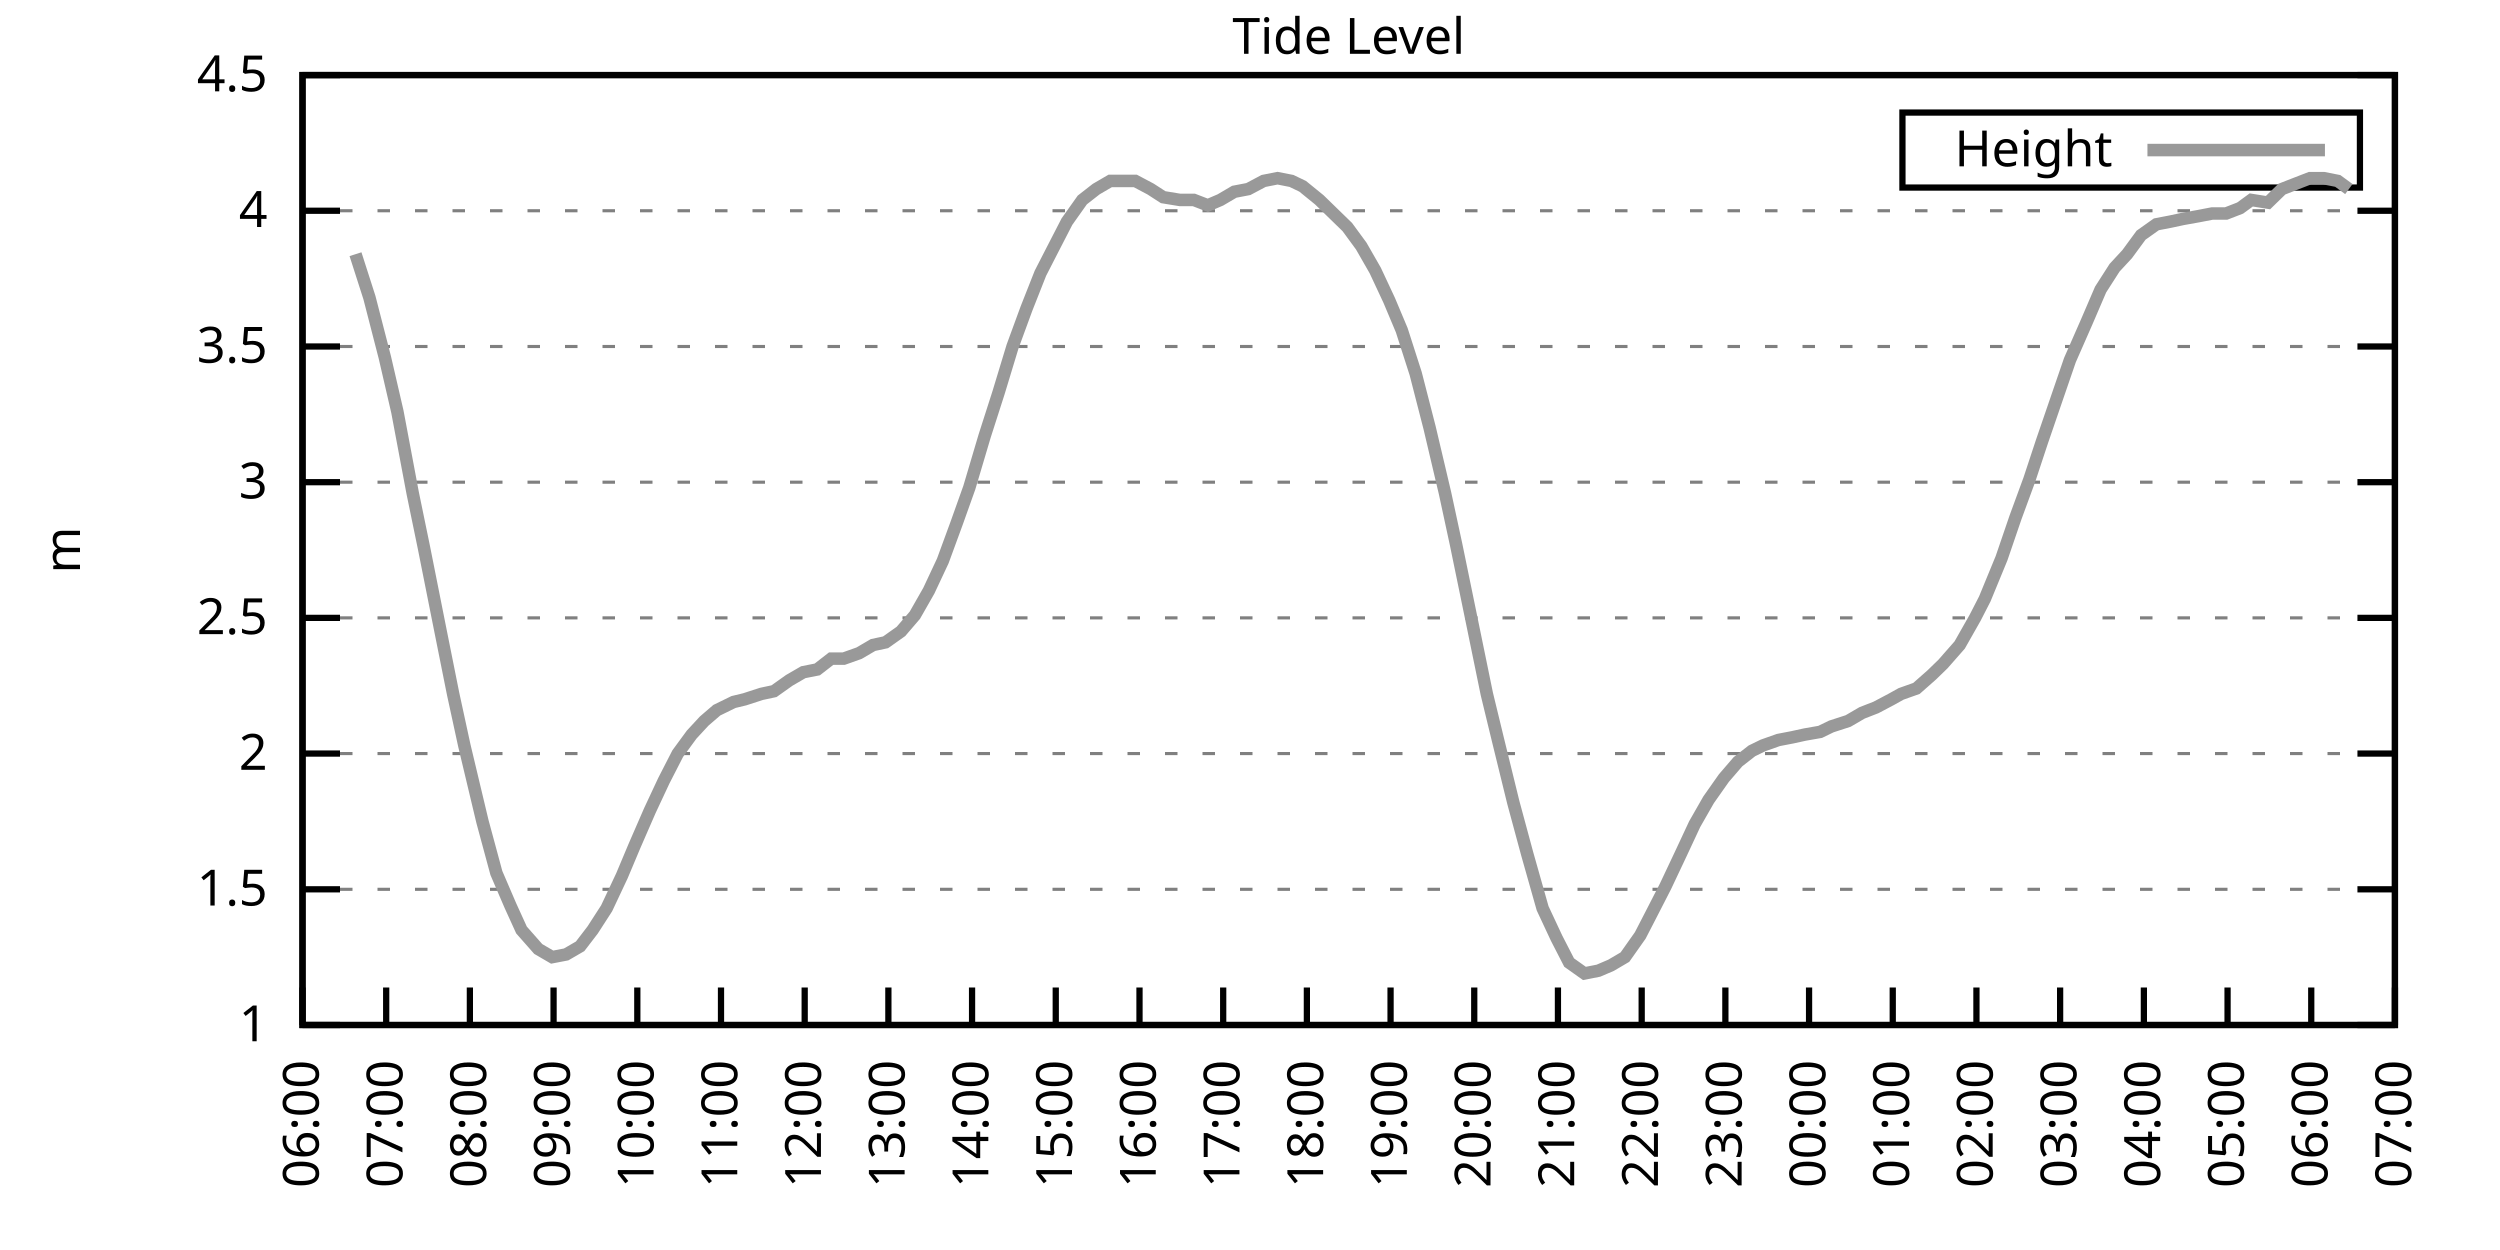
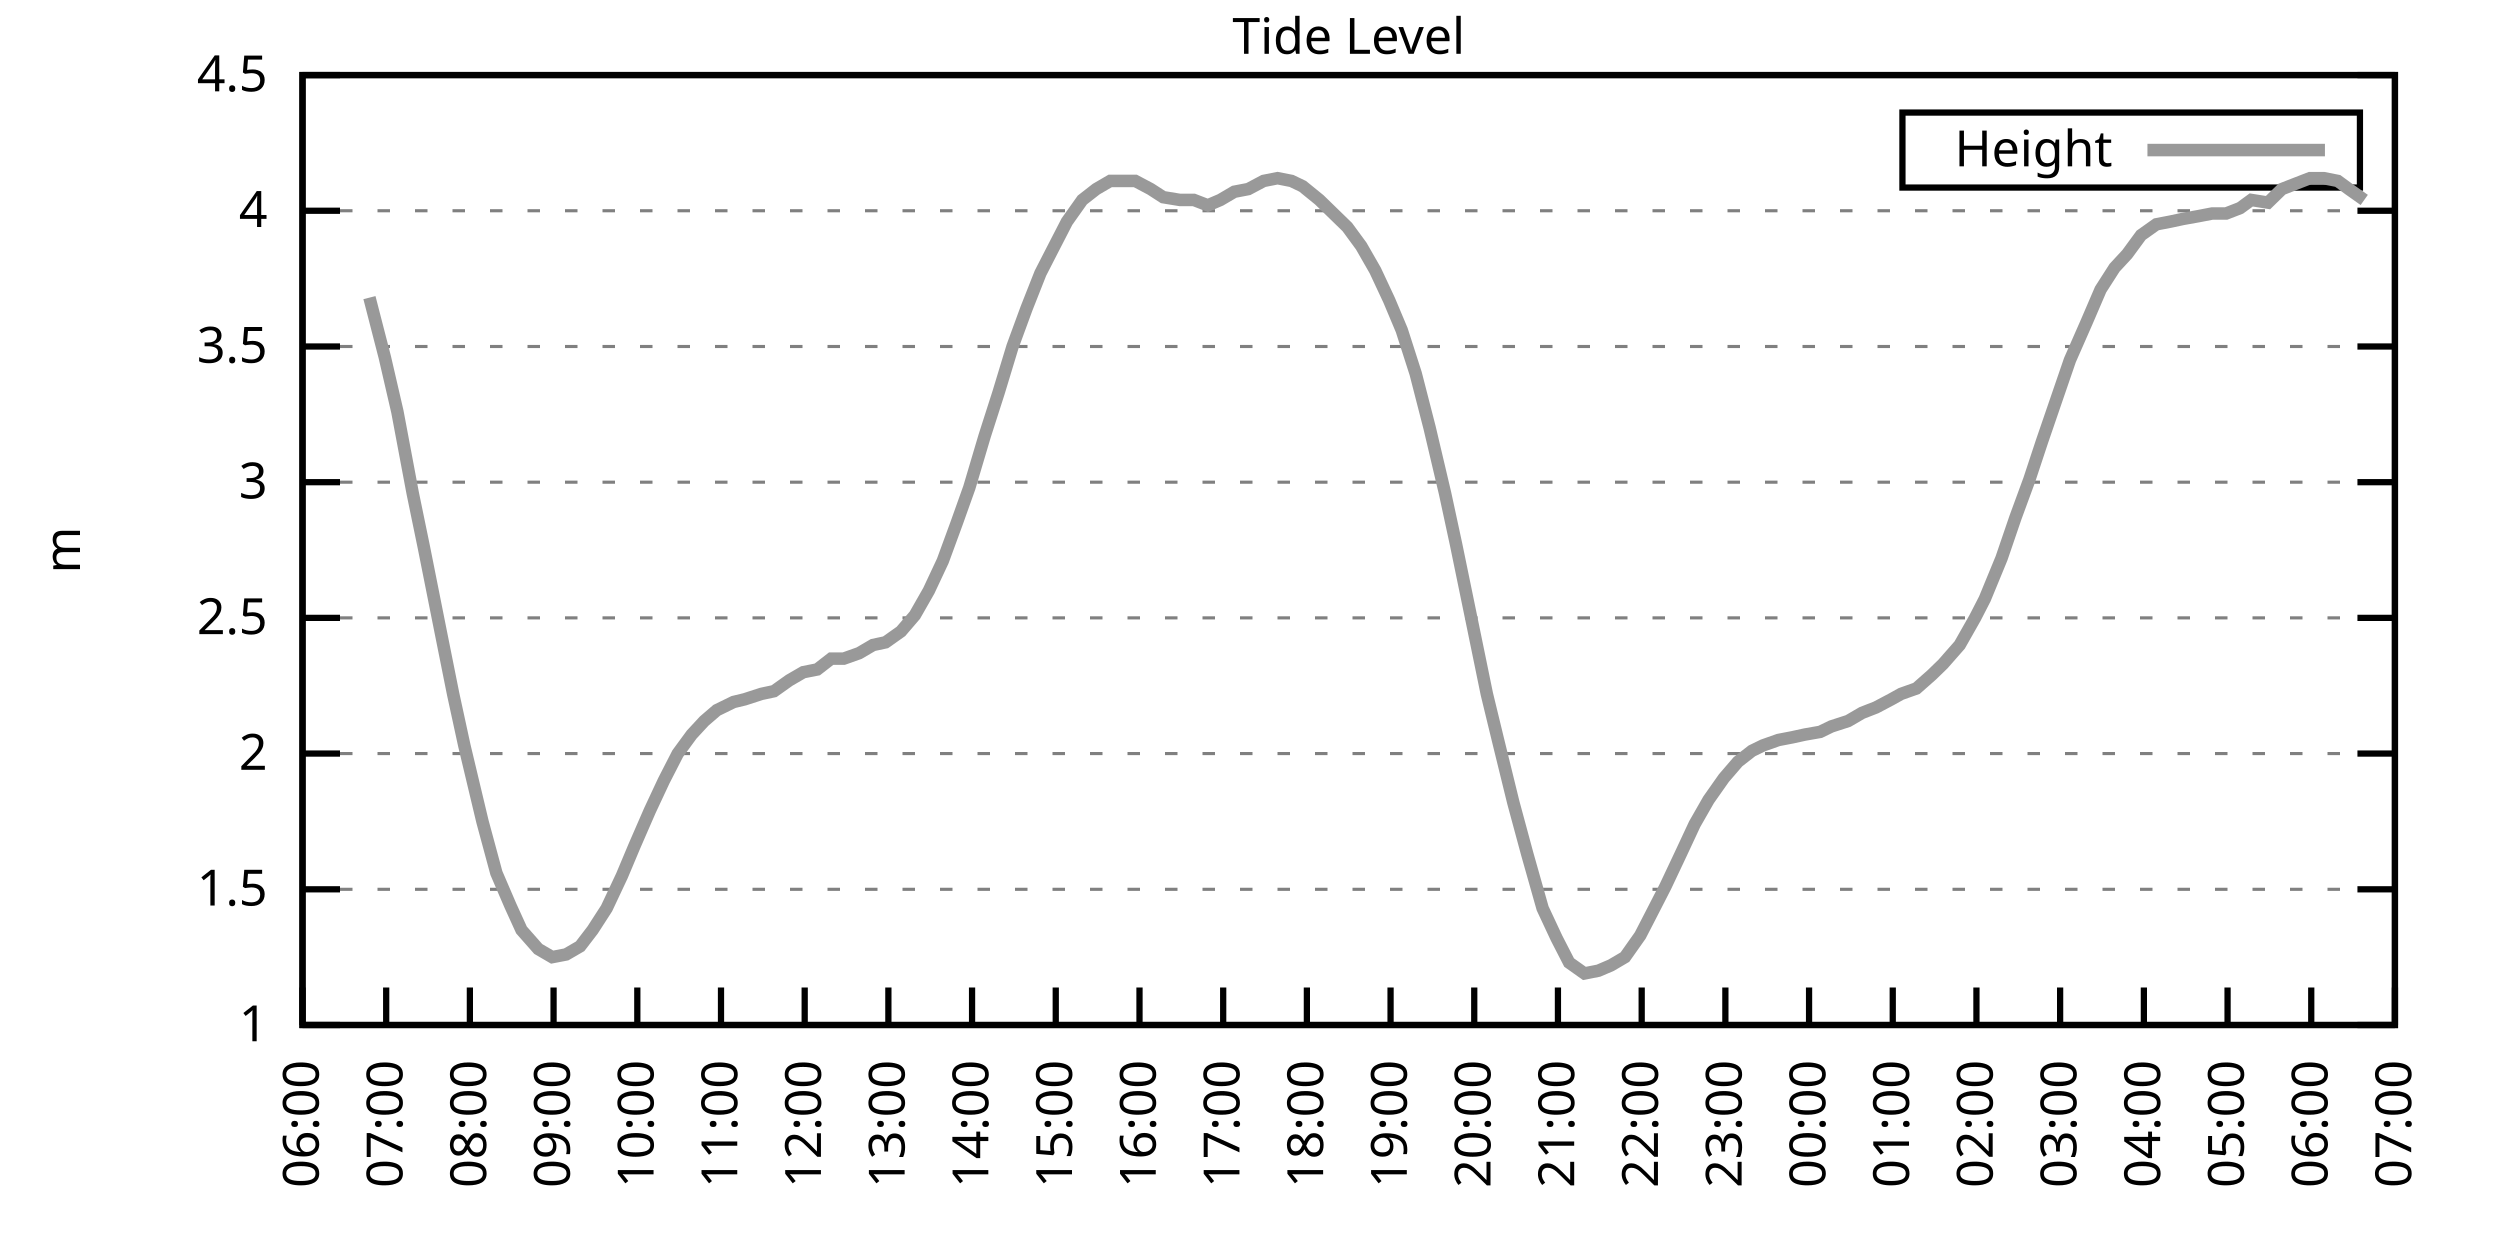
<svg xmlns="http://www.w3.org/2000/svg" xmlns:xlink="http://www.w3.org/1999/xlink" width="400" height="200" viewBox="0 0 400 200">
  <g id="gnuplot_canvas">
    <rect x="0" y="0" width="400" height="200" fill="none" />
    <defs>
      <circle id="gpDot" r="0.5" stroke-width="0.5" stroke="currentColor" />
      <path id="gpPt0" stroke-width="0.333" stroke="currentColor" d="M-1,0 h2 M0,-1 v2" />
      <path id="gpPt1" stroke-width="0.333" stroke="currentColor" d="M-1,-1 L1,1 M1,-1 L-1,1" />
      <path id="gpPt2" stroke-width="0.333" stroke="currentColor" d="M-1,0 L1,0 M0,-1 L0,1 M-1,-1 L1,1 M-1,1 L1,-1" />
      <rect id="gpPt3" stroke-width="0.333" stroke="currentColor" x="-1" y="-1" width="2" height="2" />
      <rect id="gpPt4" stroke-width="0.333" stroke="currentColor" fill="currentColor" x="-1" y="-1" width="2" height="2" />
      <circle id="gpPt5" stroke-width="0.333" stroke="currentColor" cx="0" cy="0" r="1" />
      <use xlink:href="#gpPt5" id="gpPt6" fill="currentColor" stroke="none" />
      <path id="gpPt7" stroke-width="0.333" stroke="currentColor" d="M0,-1.33 L-1.33,0.67 L1.33,0.67 z" />
      <use xlink:href="#gpPt7" id="gpPt8" fill="currentColor" stroke="none" />
      <use xlink:href="#gpPt7" id="gpPt9" stroke="currentColor" transform="rotate(180)" />
      <use xlink:href="#gpPt9" id="gpPt10" fill="currentColor" stroke="none" />
      <use xlink:href="#gpPt3" id="gpPt11" stroke="currentColor" transform="rotate(45)" />
      <use xlink:href="#gpPt11" id="gpPt12" fill="currentColor" stroke="none" />
      <path id="gpPt13" stroke-width="0.333" stroke="currentColor" d="M0,1.330 L1.265,0.411 L0.782,-1.067 L-0.782,-1.076 L-1.265,0.411 z" />
      <use xlink:href="#gpPt13" id="gpPt14" fill="currentColor" stroke="none" />
      <filter id="textbox" filterUnits="objectBoundingBox" x="0" y="0" height="1" width="1">
        <feFlood flood-color="white" flood-opacity="1" result="bgnd" />
        <feComposite in="SourceGraphic" in2="bgnd" operator="atop" />
      </filter>
      <filter id="greybox" filterUnits="objectBoundingBox" x="0" y="0" height="1" width="1">
        <feFlood flood-color="lightgrey" flood-opacity="1" result="grey" />
        <feComposite in="SourceGraphic" in2="grey" operator="atop" />
      </filter>
    </defs>
    <g fill="none" color="white" stroke="currentColor" stroke-width="1.00" stroke-linecap="butt" stroke-linejoin="miter">
</g>
    <g fill="none" color="black" stroke="currentColor" stroke-width="1.00" stroke-linecap="butt" stroke-linejoin="miter">
      <g stroke="none" shape-rendering="crispEdges">
        <polygon fill="rgb(255, 255, 255)" points="48.40,164.00 383.18,164.00 383.18,12.02 48.40,12.02 " />
      </g>
    </g>
    <g fill="none" color="black" stroke="currentColor" stroke-width="1.00" stroke-linecap="butt" stroke-linejoin="miter">
</g>
    <g fill="none" color="black" stroke="black" stroke-width="0.50" stroke-linecap="butt" stroke-linejoin="miter">
</g>
    <g fill="none" color="gray" stroke="currentColor" stroke-width="0.50" stroke-linecap="butt" stroke-linejoin="miter">
      <path stroke="gray" stroke-dasharray="2,4" class="gridline" d="M48.40,164.00 L383.19,164.00  " />
    </g>
    <g fill="none" color="gray" stroke="gray" stroke-width="1.00" stroke-linecap="butt" stroke-linejoin="miter">
</g>
    <g fill="none" color="black" stroke="currentColor" stroke-width="1.00" stroke-linecap="butt" stroke-linejoin="miter">
      <path stroke="black" d="M48.40,164.00 L54.40,164.00 M383.19,164.00 L377.19,164.00  " />
      <g transform="translate(42.80,166.60)" stroke="none" fill="black" font-family="Sans" font-size="8.00" text-anchor="end">
        <text>
          <tspan font-family="Sans"> 1</tspan>
        </text>
      </g>
    </g>
    <g fill="none" color="black" stroke="currentColor" stroke-width="1.00" stroke-linecap="butt" stroke-linejoin="miter">
</g>
    <g fill="none" color="black" stroke="black" stroke-width="0.50" stroke-linecap="butt" stroke-linejoin="miter">
</g>
    <g fill="none" color="gray" stroke="currentColor" stroke-width="0.50" stroke-linecap="butt" stroke-linejoin="miter">
      <path stroke="gray" stroke-dasharray="2,4" class="gridline" d="M48.40,142.29 L383.19,142.29  " />
    </g>
    <g fill="none" color="gray" stroke="gray" stroke-width="1.00" stroke-linecap="butt" stroke-linejoin="miter">
</g>
    <g fill="none" color="black" stroke="currentColor" stroke-width="1.00" stroke-linecap="butt" stroke-linejoin="miter">
      <path stroke="black" d="M48.40,142.29 L54.40,142.29 M383.19,142.29 L377.19,142.29  " />
      <g transform="translate(42.80,144.89)" stroke="none" fill="black" font-family="Sans" font-size="8.00" text-anchor="end">
        <text>
          <tspan font-family="Sans"> 1.5</tspan>
        </text>
      </g>
    </g>
    <g fill="none" color="black" stroke="currentColor" stroke-width="1.00" stroke-linecap="butt" stroke-linejoin="miter">
</g>
    <g fill="none" color="black" stroke="black" stroke-width="0.50" stroke-linecap="butt" stroke-linejoin="miter">
</g>
    <g fill="none" color="gray" stroke="currentColor" stroke-width="0.50" stroke-linecap="butt" stroke-linejoin="miter">
      <path stroke="gray" stroke-dasharray="2,4" class="gridline" d="M48.40,120.57 L383.19,120.57  " />
    </g>
    <g fill="none" color="gray" stroke="gray" stroke-width="1.00" stroke-linecap="butt" stroke-linejoin="miter">
</g>
    <g fill="none" color="black" stroke="currentColor" stroke-width="1.00" stroke-linecap="butt" stroke-linejoin="miter">
      <path stroke="black" d="M48.40,120.57 L54.40,120.57 M383.19,120.57 L377.19,120.57  " />
      <g transform="translate(42.80,123.17)" stroke="none" fill="black" font-family="Sans" font-size="8.00" text-anchor="end">
        <text>
          <tspan font-family="Sans"> 2</tspan>
        </text>
      </g>
    </g>
    <g fill="none" color="black" stroke="currentColor" stroke-width="1.00" stroke-linecap="butt" stroke-linejoin="miter">
</g>
    <g fill="none" color="black" stroke="black" stroke-width="0.50" stroke-linecap="butt" stroke-linejoin="miter">
</g>
    <g fill="none" color="gray" stroke="currentColor" stroke-width="0.50" stroke-linecap="butt" stroke-linejoin="miter">
      <path stroke="gray" stroke-dasharray="2,4" class="gridline" d="M48.40,98.86 L383.19,98.86  " />
    </g>
    <g fill="none" color="gray" stroke="gray" stroke-width="1.00" stroke-linecap="butt" stroke-linejoin="miter">
</g>
    <g fill="none" color="black" stroke="currentColor" stroke-width="1.00" stroke-linecap="butt" stroke-linejoin="miter">
      <path stroke="black" d="M48.40,98.86 L54.40,98.86 M383.19,98.86 L377.19,98.86  " />
      <g transform="translate(42.80,101.46)" stroke="none" fill="black" font-family="Sans" font-size="8.00" text-anchor="end">
        <text>
          <tspan font-family="Sans"> 2.5</tspan>
        </text>
      </g>
    </g>
    <g fill="none" color="black" stroke="currentColor" stroke-width="1.00" stroke-linecap="butt" stroke-linejoin="miter">
</g>
    <g fill="none" color="black" stroke="black" stroke-width="0.50" stroke-linecap="butt" stroke-linejoin="miter">
</g>
    <g fill="none" color="gray" stroke="currentColor" stroke-width="0.50" stroke-linecap="butt" stroke-linejoin="miter">
      <path stroke="gray" stroke-dasharray="2,4" class="gridline" d="M48.40,77.15 L383.19,77.15  " />
    </g>
    <g fill="none" color="gray" stroke="gray" stroke-width="1.00" stroke-linecap="butt" stroke-linejoin="miter">
</g>
    <g fill="none" color="black" stroke="currentColor" stroke-width="1.00" stroke-linecap="butt" stroke-linejoin="miter">
      <path stroke="black" d="M48.40,77.15 L54.40,77.15 M383.19,77.15 L377.19,77.15  " />
      <g transform="translate(42.80,79.75)" stroke="none" fill="black" font-family="Sans" font-size="8.00" text-anchor="end">
        <text>
          <tspan font-family="Sans"> 3</tspan>
        </text>
      </g>
    </g>
    <g fill="none" color="black" stroke="currentColor" stroke-width="1.00" stroke-linecap="butt" stroke-linejoin="miter">
</g>
    <g fill="none" color="black" stroke="black" stroke-width="0.50" stroke-linecap="butt" stroke-linejoin="miter">
</g>
    <g fill="none" color="gray" stroke="currentColor" stroke-width="0.50" stroke-linecap="butt" stroke-linejoin="miter">
      <path stroke="gray" stroke-dasharray="2,4" class="gridline" d="M48.40,55.44 L383.19,55.44  " />
    </g>
    <g fill="none" color="gray" stroke="gray" stroke-width="1.00" stroke-linecap="butt" stroke-linejoin="miter">
</g>
    <g fill="none" color="black" stroke="currentColor" stroke-width="1.00" stroke-linecap="butt" stroke-linejoin="miter">
      <path stroke="black" d="M48.40,55.44 L54.40,55.44 M383.19,55.44 L377.19,55.44  " />
      <g transform="translate(42.80,58.04)" stroke="none" fill="black" font-family="Sans" font-size="8.00" text-anchor="end">
        <text>
          <tspan font-family="Sans"> 3.5</tspan>
        </text>
      </g>
    </g>
    <g fill="none" color="black" stroke="currentColor" stroke-width="1.00" stroke-linecap="butt" stroke-linejoin="miter">
</g>
    <g fill="none" color="black" stroke="black" stroke-width="0.50" stroke-linecap="butt" stroke-linejoin="miter">
</g>
    <g fill="none" color="gray" stroke="currentColor" stroke-width="0.50" stroke-linecap="butt" stroke-linejoin="miter">
      <path stroke="gray" stroke-dasharray="2,4" class="gridline" d="M48.40,33.72 L383.19,33.72  " />
    </g>
    <g fill="none" color="gray" stroke="gray" stroke-width="1.00" stroke-linecap="butt" stroke-linejoin="miter">
</g>
    <g fill="none" color="black" stroke="currentColor" stroke-width="1.00" stroke-linecap="butt" stroke-linejoin="miter">
      <path stroke="black" d="M48.40,33.72 L54.40,33.72 M383.19,33.72 L377.19,33.72  " />
      <g transform="translate(42.80,36.32)" stroke="none" fill="black" font-family="Sans" font-size="8.00" text-anchor="end">
        <text>
          <tspan font-family="Sans"> 4</tspan>
        </text>
      </g>
    </g>
    <g fill="none" color="black" stroke="currentColor" stroke-width="1.00" stroke-linecap="butt" stroke-linejoin="miter">
</g>
    <g fill="none" color="black" stroke="black" stroke-width="0.50" stroke-linecap="butt" stroke-linejoin="miter">
</g>
    <g fill="none" color="gray" stroke="currentColor" stroke-width="0.50" stroke-linecap="butt" stroke-linejoin="miter">
      <path stroke="gray" stroke-dasharray="2,4" class="gridline" d="M48.40,12.01 L383.19,12.01  " />
    </g>
    <g fill="none" color="gray" stroke="gray" stroke-width="1.00" stroke-linecap="butt" stroke-linejoin="miter">
</g>
    <g fill="none" color="black" stroke="currentColor" stroke-width="1.00" stroke-linecap="butt" stroke-linejoin="miter">
      <path stroke="black" d="M48.40,12.01 L54.40,12.01 M383.19,12.01 L377.19,12.01  " />
      <g transform="translate(42.80,14.61)" stroke="none" fill="black" font-family="Sans" font-size="8.00" text-anchor="end">
        <text>
          <tspan font-family="Sans"> 4.5</tspan>
        </text>
      </g>
    </g>
    <g fill="none" color="black" stroke="currentColor" stroke-width="1.00" stroke-linecap="butt" stroke-linejoin="miter">
      <path stroke="black" d="M48.40,164.00 L48.40,158.00  " />
      <g transform="translate(51.00,169.60) rotate(270.00)" stroke="none" fill="black" font-family="Sans" font-size="8.00" text-anchor="end">
        <text>
          <tspan font-family="Sans">06:00</tspan>
        </text>
      </g>
    </g>
    <g fill="none" color="black" stroke="currentColor" stroke-width="1.00" stroke-linecap="butt" stroke-linejoin="miter">
      <path stroke="black" d="M61.79,164.00 L61.79,158.00  " />
      <g transform="translate(64.39,169.60) rotate(270.00)" stroke="none" fill="black" font-family="Sans" font-size="8.00" text-anchor="end">
        <text>
          <tspan font-family="Sans">07:00</tspan>
        </text>
      </g>
    </g>
    <g fill="none" color="black" stroke="currentColor" stroke-width="1.00" stroke-linecap="butt" stroke-linejoin="miter">
      <path stroke="black" d="M75.18,164.00 L75.18,158.00  " />
      <g transform="translate(77.78,169.60) rotate(270.00)" stroke="none" fill="black" font-family="Sans" font-size="8.00" text-anchor="end">
        <text>
          <tspan font-family="Sans">08:00</tspan>
        </text>
      </g>
    </g>
    <g fill="none" color="black" stroke="currentColor" stroke-width="1.00" stroke-linecap="butt" stroke-linejoin="miter">
      <path stroke="black" d="M88.57,164.00 L88.57,158.00  " />
      <g transform="translate(91.17,169.60) rotate(270.00)" stroke="none" fill="black" font-family="Sans" font-size="8.00" text-anchor="end">
        <text>
          <tspan font-family="Sans">09:00</tspan>
        </text>
      </g>
    </g>
    <g fill="none" color="black" stroke="currentColor" stroke-width="1.00" stroke-linecap="butt" stroke-linejoin="miter">
      <path stroke="black" d="M101.97,164.00 L101.97,158.00  " />
      <g transform="translate(104.57,169.60) rotate(270.00)" stroke="none" fill="black" font-family="Sans" font-size="8.00" text-anchor="end">
        <text>
          <tspan font-family="Sans">10:00</tspan>
        </text>
      </g>
    </g>
    <g fill="none" color="black" stroke="currentColor" stroke-width="1.00" stroke-linecap="butt" stroke-linejoin="miter">
      <path stroke="black" d="M115.36,164.00 L115.36,158.00  " />
      <g transform="translate(117.96,169.60) rotate(270.00)" stroke="none" fill="black" font-family="Sans" font-size="8.00" text-anchor="end">
        <text>
          <tspan font-family="Sans">11:00</tspan>
        </text>
      </g>
    </g>
    <g fill="none" color="black" stroke="currentColor" stroke-width="1.00" stroke-linecap="butt" stroke-linejoin="miter">
      <path stroke="black" d="M128.75,164.00 L128.75,158.00  " />
      <g transform="translate(131.35,169.60) rotate(270.00)" stroke="none" fill="black" font-family="Sans" font-size="8.00" text-anchor="end">
        <text>
          <tspan font-family="Sans">12:00</tspan>
        </text>
      </g>
    </g>
    <g fill="none" color="black" stroke="currentColor" stroke-width="1.00" stroke-linecap="butt" stroke-linejoin="miter">
      <path stroke="black" d="M142.14,164.00 L142.14,158.00  " />
      <g transform="translate(144.74,169.60) rotate(270.00)" stroke="none" fill="black" font-family="Sans" font-size="8.00" text-anchor="end">
        <text>
          <tspan font-family="Sans">13:00</tspan>
        </text>
      </g>
    </g>
    <g fill="none" color="black" stroke="currentColor" stroke-width="1.00" stroke-linecap="butt" stroke-linejoin="miter">
      <path stroke="black" d="M155.53,164.00 L155.53,158.00  " />
      <g transform="translate(158.13,169.60) rotate(270.00)" stroke="none" fill="black" font-family="Sans" font-size="8.00" text-anchor="end">
        <text>
          <tspan font-family="Sans">14:00</tspan>
        </text>
      </g>
    </g>
    <g fill="none" color="black" stroke="currentColor" stroke-width="1.00" stroke-linecap="butt" stroke-linejoin="miter">
      <path stroke="black" d="M168.92,164.00 L168.92,158.00  " />
      <g transform="translate(171.52,169.60) rotate(270.00)" stroke="none" fill="black" font-family="Sans" font-size="8.00" text-anchor="end">
        <text>
          <tspan font-family="Sans">15:00</tspan>
        </text>
      </g>
    </g>
    <g fill="none" color="black" stroke="currentColor" stroke-width="1.00" stroke-linecap="butt" stroke-linejoin="miter">
      <path stroke="black" d="M182.32,164.00 L182.32,158.00  " />
      <g transform="translate(184.92,169.60) rotate(270.00)" stroke="none" fill="black" font-family="Sans" font-size="8.00" text-anchor="end">
        <text>
          <tspan font-family="Sans">16:00</tspan>
        </text>
      </g>
    </g>
    <g fill="none" color="black" stroke="currentColor" stroke-width="1.00" stroke-linecap="butt" stroke-linejoin="miter">
      <path stroke="black" d="M195.71,164.00 L195.71,158.00  " />
      <g transform="translate(198.31,169.60) rotate(270.00)" stroke="none" fill="black" font-family="Sans" font-size="8.00" text-anchor="end">
        <text>
          <tspan font-family="Sans">17:00</tspan>
        </text>
      </g>
    </g>
    <g fill="none" color="black" stroke="currentColor" stroke-width="1.00" stroke-linecap="butt" stroke-linejoin="miter">
      <path stroke="black" d="M209.10,164.00 L209.10,158.00  " />
      <g transform="translate(211.70,169.60) rotate(270.00)" stroke="none" fill="black" font-family="Sans" font-size="8.00" text-anchor="end">
        <text>
          <tspan font-family="Sans">18:00</tspan>
        </text>
      </g>
    </g>
    <g fill="none" color="black" stroke="currentColor" stroke-width="1.00" stroke-linecap="butt" stroke-linejoin="miter">
      <path stroke="black" d="M222.49,164.00 L222.49,158.00  " />
      <g transform="translate(225.09,169.60) rotate(270.00)" stroke="none" fill="black" font-family="Sans" font-size="8.00" text-anchor="end">
        <text>
          <tspan font-family="Sans">19:00</tspan>
        </text>
      </g>
    </g>
    <g fill="none" color="black" stroke="currentColor" stroke-width="1.00" stroke-linecap="butt" stroke-linejoin="miter">
      <path stroke="black" d="M235.88,164.00 L235.88,158.00  " />
      <g transform="translate(238.48,169.60) rotate(270.00)" stroke="none" fill="black" font-family="Sans" font-size="8.00" text-anchor="end">
        <text>
          <tspan font-family="Sans">20:00</tspan>
        </text>
      </g>
    </g>
    <g fill="none" color="black" stroke="currentColor" stroke-width="1.00" stroke-linecap="butt" stroke-linejoin="miter">
      <path stroke="black" d="M249.27,164.00 L249.27,158.00  " />
      <g transform="translate(251.87,169.60) rotate(270.00)" stroke="none" fill="black" font-family="Sans" font-size="8.00" text-anchor="end">
        <text>
          <tspan font-family="Sans">21:00</tspan>
        </text>
      </g>
    </g>
    <g fill="none" color="black" stroke="currentColor" stroke-width="1.00" stroke-linecap="butt" stroke-linejoin="miter">
      <path stroke="black" d="M262.67,164.00 L262.67,158.00  " />
      <g transform="translate(265.27,169.60) rotate(270.00)" stroke="none" fill="black" font-family="Sans" font-size="8.00" text-anchor="end">
        <text>
          <tspan font-family="Sans">22:00</tspan>
        </text>
      </g>
    </g>
    <g fill="none" color="black" stroke="currentColor" stroke-width="1.00" stroke-linecap="butt" stroke-linejoin="miter">
      <path stroke="black" d="M276.06,164.00 L276.06,158.00  " />
      <g transform="translate(278.66,169.60) rotate(270.00)" stroke="none" fill="black" font-family="Sans" font-size="8.00" text-anchor="end">
        <text>
          <tspan font-family="Sans">23:00</tspan>
        </text>
      </g>
    </g>
    <g fill="none" color="black" stroke="currentColor" stroke-width="1.00" stroke-linecap="butt" stroke-linejoin="miter">
      <path stroke="black" d="M289.45,164.00 L289.45,158.00  " />
      <g transform="translate(292.05,169.60) rotate(270.00)" stroke="none" fill="black" font-family="Sans" font-size="8.00" text-anchor="end">
        <text>
          <tspan font-family="Sans">00:00</tspan>
        </text>
      </g>
    </g>
    <g fill="none" color="black" stroke="currentColor" stroke-width="1.00" stroke-linecap="butt" stroke-linejoin="miter">
      <path stroke="black" d="M302.84,164.00 L302.84,158.00  " />
      <g transform="translate(305.44,169.60) rotate(270.00)" stroke="none" fill="black" font-family="Sans" font-size="8.00" text-anchor="end">
        <text>
          <tspan font-family="Sans">01:00</tspan>
        </text>
      </g>
    </g>
    <g fill="none" color="black" stroke="currentColor" stroke-width="1.00" stroke-linecap="butt" stroke-linejoin="miter">
      <path stroke="black" d="M316.23,164.00 L316.23,158.00  " />
      <g transform="translate(318.83,169.60) rotate(270.00)" stroke="none" fill="black" font-family="Sans" font-size="8.00" text-anchor="end">
        <text>
          <tspan font-family="Sans">02:00</tspan>
        </text>
      </g>
    </g>
    <g fill="none" color="black" stroke="currentColor" stroke-width="1.00" stroke-linecap="butt" stroke-linejoin="miter">
      <path stroke="black" d="M329.62,164.00 L329.62,158.00  " />
      <g transform="translate(332.22,169.60) rotate(270.00)" stroke="none" fill="black" font-family="Sans" font-size="8.00" text-anchor="end">
        <text>
          <tspan font-family="Sans">03:00</tspan>
        </text>
      </g>
    </g>
    <g fill="none" color="black" stroke="currentColor" stroke-width="1.00" stroke-linecap="butt" stroke-linejoin="miter">
      <path stroke="black" d="M343.02,164.00 L343.02,158.00  " />
      <g transform="translate(345.62,169.60) rotate(270.00)" stroke="none" fill="black" font-family="Sans" font-size="8.00" text-anchor="end">
        <text>
          <tspan font-family="Sans">04:00</tspan>
        </text>
      </g>
    </g>
    <g fill="none" color="black" stroke="currentColor" stroke-width="1.00" stroke-linecap="butt" stroke-linejoin="miter">
      <path stroke="black" d="M356.41,164.00 L356.41,158.00  " />
      <g transform="translate(359.01,169.60) rotate(270.00)" stroke="none" fill="black" font-family="Sans" font-size="8.00" text-anchor="end">
        <text>
          <tspan font-family="Sans">05:00</tspan>
        </text>
      </g>
    </g>
    <g fill="none" color="black" stroke="currentColor" stroke-width="1.00" stroke-linecap="butt" stroke-linejoin="miter">
      <path stroke="black" d="M369.80,164.00 L369.80,158.00  " />
      <g transform="translate(372.40,169.60) rotate(270.00)" stroke="none" fill="black" font-family="Sans" font-size="8.00" text-anchor="end">
        <text>
          <tspan font-family="Sans">06:00</tspan>
        </text>
      </g>
    </g>
    <g fill="none" color="black" stroke="currentColor" stroke-width="1.00" stroke-linecap="butt" stroke-linejoin="miter">
      <path stroke="black" d="M383.19,164.00 L383.19,158.00  " />
      <g transform="translate(385.79,169.60) rotate(270.00)" stroke="none" fill="black" font-family="Sans" font-size="8.00" text-anchor="end">
        <text>
          <tspan font-family="Sans">07:00</tspan>
        </text>
      </g>
    </g>
    <g fill="none" color="black" stroke="currentColor" stroke-width="1.00" stroke-linecap="butt" stroke-linejoin="miter">
</g>
    <g fill="none" color="black" stroke="currentColor" stroke-width="1.00" stroke-linecap="butt" stroke-linejoin="miter">
      <path stroke="black" d="M48.40,12.01 L48.40,164.00 L383.19,164.00 L383.19,12.01 L48.40,12.01 Z  " />
    </g>
    <g fill="none" color="black" stroke="currentColor" stroke-width="1.00" stroke-linecap="butt" stroke-linejoin="miter">
</g>
    <g fill="none" color="black" stroke="currentColor" stroke-width="1.00" stroke-linecap="butt" stroke-linejoin="miter">
      <path stroke="black" d="M304.39,30.01 L304.39,18.01 L377.59,18.01 L377.59,30.01 L304.39,30.01 Z  " />
    </g>
    <g id="Tide_level_plot_1">
      <g fill="none" color="white" stroke="black" stroke-width="2.00" stroke-linecap="butt" stroke-linejoin="miter">
</g>
      <g fill="none" color="black" stroke="currentColor" stroke-width="2.00" stroke-linecap="butt" stroke-linejoin="miter">
        <g transform="translate(337.99,26.61)" stroke="none" fill="black" font-family="Sans" font-size="8.00" text-anchor="end">
          <text>
            <tspan font-family="Sans">Height</tspan>
          </text>
        </g>
      </g>
      <g fill="none" color="black" stroke="currentColor" stroke-width="2.00" stroke-linecap="butt" stroke-linejoin="miter">
-         <path stroke="rgb(153, 153, 153)" d="M343.59,24.01 L371.99,24.01 M56.88,40.67 L59.11,47.62 L61.57,57.17 L63.58,65.86 L66.03,78.89 L67.82,87.57   L70.50,101.03 L72.50,111.02 L74.29,119.27 L77.19,131.43 L79.42,139.68 L81.66,144.89 L83.44,148.80 L86.12,151.84   L88.35,153.14 L90.58,152.71 L92.82,151.41 L94.82,148.80 L97.06,145.33 L99.51,140.12 L101.52,135.34 L103.98,129.69   L106.21,124.92 L108.44,120.57 L110.67,117.53 L112.68,115.36 L114.69,113.63 L117.37,112.32 L119.15,111.89 L121.83,111.02   L123.84,110.59 L126.29,108.85 L128.53,107.55 L130.76,107.11 L132.99,105.38 L135.00,105.38 L137.45,104.51 L139.69,103.20   L141.69,102.77 L144.15,101.03 L146.38,98.43 L148.61,94.52 L150.85,89.74 L153.08,83.66 L155.09,78.02 L157.54,69.77   L159.77,62.82 L162.01,55.44 L164.24,49.36 L166.47,43.71 L168.25,40.24 L170.71,35.46 L173.17,31.99 L175.40,30.25   L177.63,28.95 L179.86,28.95 L181.65,28.95 L184.10,30.25 L186.11,31.55 L188.79,31.99 L191.02,31.99 L193.25,32.85   L195.26,31.99 L197.49,30.68 L199.73,30.25 L202.18,28.95 L204.41,28.51 L206.64,28.95 L208.43,29.81 L211.11,31.99   L213.34,34.16 L215.57,36.33 L217.80,39.37 L220.04,43.28 L222.27,48.05 L224.28,52.83 L226.51,59.78 L228.74,68.46   L231.20,78.89 L232.98,87.14 L235.66,100.16 L237.89,111.02 L239.68,118.40 L242.13,128.39 L244.36,136.64 L246.82,145.33   L249.05,150.10 L251.06,154.01 L253.51,155.75 L255.75,155.31 L257.76,154.45 L259.99,153.14 L262.44,149.67 L264.23,146.20   L266.46,141.85 L268.92,136.64 L271.15,131.86 L273.38,127.96 L275.83,124.48 L278.07,121.88 L280.30,120.14 L282.08,119.27   L284.54,118.40 L286.77,117.97 L288.78,117.53 L291.23,117.10 L293.02,116.23 L295.70,115.36 L297.93,114.06 L300.16,113.19   L302.62,111.89 L304.18,111.02 L306.63,110.15 L309.09,107.98 L310.88,106.24 L313.55,103.20 L316.01,98.86 L317.57,95.82   L320.25,89.31 L322.48,82.79 L324.71,76.71 L326.72,70.63 L329.40,62.82 L331.19,57.61 L333.86,51.53 L336.10,46.32   L338.33,42.84 L340.34,40.67 L342.57,37.63 L345.02,35.89 L347.26,35.46 L349.26,35.03 L351.72,34.59 L353.95,34.16   L356.18,34.16 L358.42,33.29 L360.20,31.99 L362.88,32.42 L365.11,30.25 L367.34,29.38 L369.58,28.51 L371.81,28.51   L374.04,28.95 L375.82,30.25  " />
+         <path stroke="rgb(153, 153, 153)" d="M343.59,24.01 L371.99,24.01 M59.11,47.62 L61.57,57.17 L63.58,65.86 L66.03,78.89 L67.82,87.57 L70.50,101.03   L72.50,111.02 L74.29,119.27 L77.19,131.43 L79.42,139.68 L81.66,144.89 L83.44,148.80 L86.12,151.84 L88.35,153.14   L90.58,152.71 L92.82,151.41 L94.82,148.80 L97.06,145.33 L99.51,140.12 L101.52,135.34 L103.98,129.69 L106.21,124.92   L108.44,120.57 L110.67,117.53 L112.68,115.36 L114.69,113.63 L117.37,112.32 L119.15,111.89 L121.83,111.02 L123.84,110.59   L126.29,108.85 L128.53,107.55 L130.76,107.11 L132.99,105.38 L135.00,105.38 L137.45,104.51 L139.69,103.20 L141.69,102.77   L144.15,101.03 L146.38,98.43 L148.61,94.52 L150.85,89.74 L153.08,83.66 L155.09,78.02 L157.54,69.77 L159.77,62.82   L162.01,55.44 L164.24,49.36 L166.47,43.71 L168.25,40.24 L170.71,35.46 L173.17,31.99 L175.40,30.25 L177.63,28.95   L179.86,28.95 L181.65,28.95 L184.10,30.25 L186.11,31.55 L188.79,31.99 L191.02,31.99 L193.25,32.85 L195.26,31.99   L197.49,30.68 L199.73,30.25 L202.18,28.95 L204.41,28.51 L206.64,28.95 L208.43,29.81 L211.11,31.99 L213.34,34.16   L215.57,36.33 L217.80,39.37 L220.04,43.28 L222.27,48.05 L224.28,52.83 L226.51,59.78 L228.74,68.46 L231.20,78.89   L232.98,87.14 L235.66,100.16 L237.89,111.02 L239.68,118.40 L242.13,128.39 L244.36,136.64 L246.82,145.33 L249.05,150.10   L251.06,154.01 L253.51,155.75 L255.75,155.31 L257.76,154.45 L259.99,153.14 L262.44,149.67 L264.23,146.20 L266.46,141.85   L268.92,136.64 L271.15,131.86 L273.38,127.96 L275.83,124.48 L278.07,121.88 L280.30,120.14 L282.08,119.27 L284.54,118.40   L286.77,117.97 L288.78,117.53 L291.23,117.10 L293.02,116.23 L295.70,115.36 L297.93,114.06 L300.16,113.19 L302.62,111.89   L304.18,111.02 L306.63,110.15 L309.09,107.98 L310.88,106.24 L313.55,103.20 L316.01,98.86 L317.57,95.82 L320.25,89.31   L322.48,82.79 L324.71,76.71 L326.72,70.63 L329.40,62.82 L331.19,57.61 L333.86,51.53 L336.10,46.32 L338.33,42.84   L340.34,40.67 L342.57,37.63 L345.02,35.89 L347.26,35.46 L349.26,35.03 L351.72,34.59 L353.95,34.16 L356.18,34.16   L358.42,33.29 L360.20,31.99 L362.88,32.42 L365.11,30.25 L367.34,29.38 L369.58,28.51 L371.81,28.51 L374.04,28.95   L375.82,30.25 L378.28,31.99  " />
      </g>
    </g>
    <g fill="none" color="black" stroke="currentColor" stroke-width="2.00" stroke-linecap="butt" stroke-linejoin="miter">
</g>
    <g fill="none" color="black" stroke="black" stroke-width="1.00" stroke-linecap="butt" stroke-linejoin="miter">
</g>
    <g fill="none" color="black" stroke="currentColor" stroke-width="1.00" stroke-linecap="butt" stroke-linejoin="miter">
      <path stroke="black" d="M48.40,12.01 L48.40,164.00 L383.19,164.00 L383.19,12.01 L48.40,12.01 Z  " />
      <g transform="translate(12.80,88.01) rotate(270.00)" stroke="none" fill="black" font-family="Sans" font-size="8.00" text-anchor="middle">
        <text>
          <tspan font-family="Sans">m</tspan>
        </text>
      </g>
    </g>
    <g fill="none" color="black" stroke="currentColor" stroke-width="1.00" stroke-linecap="butt" stroke-linejoin="miter">
</g>
    <g fill="none" color="black" stroke="currentColor" stroke-width="1.00" stroke-linecap="butt" stroke-linejoin="miter">
      <g transform="translate(215.79,8.61)" stroke="none" fill="black" font-family="Sans" font-size="8.00" text-anchor="middle">
        <text>
          <tspan font-family="Sans">Tide Level</tspan>
        </text>
      </g>
    </g>
    <g fill="none" color="black" stroke="currentColor" stroke-width="1.00" stroke-linecap="butt" stroke-linejoin="miter">
</g>
  </g>
</svg>
